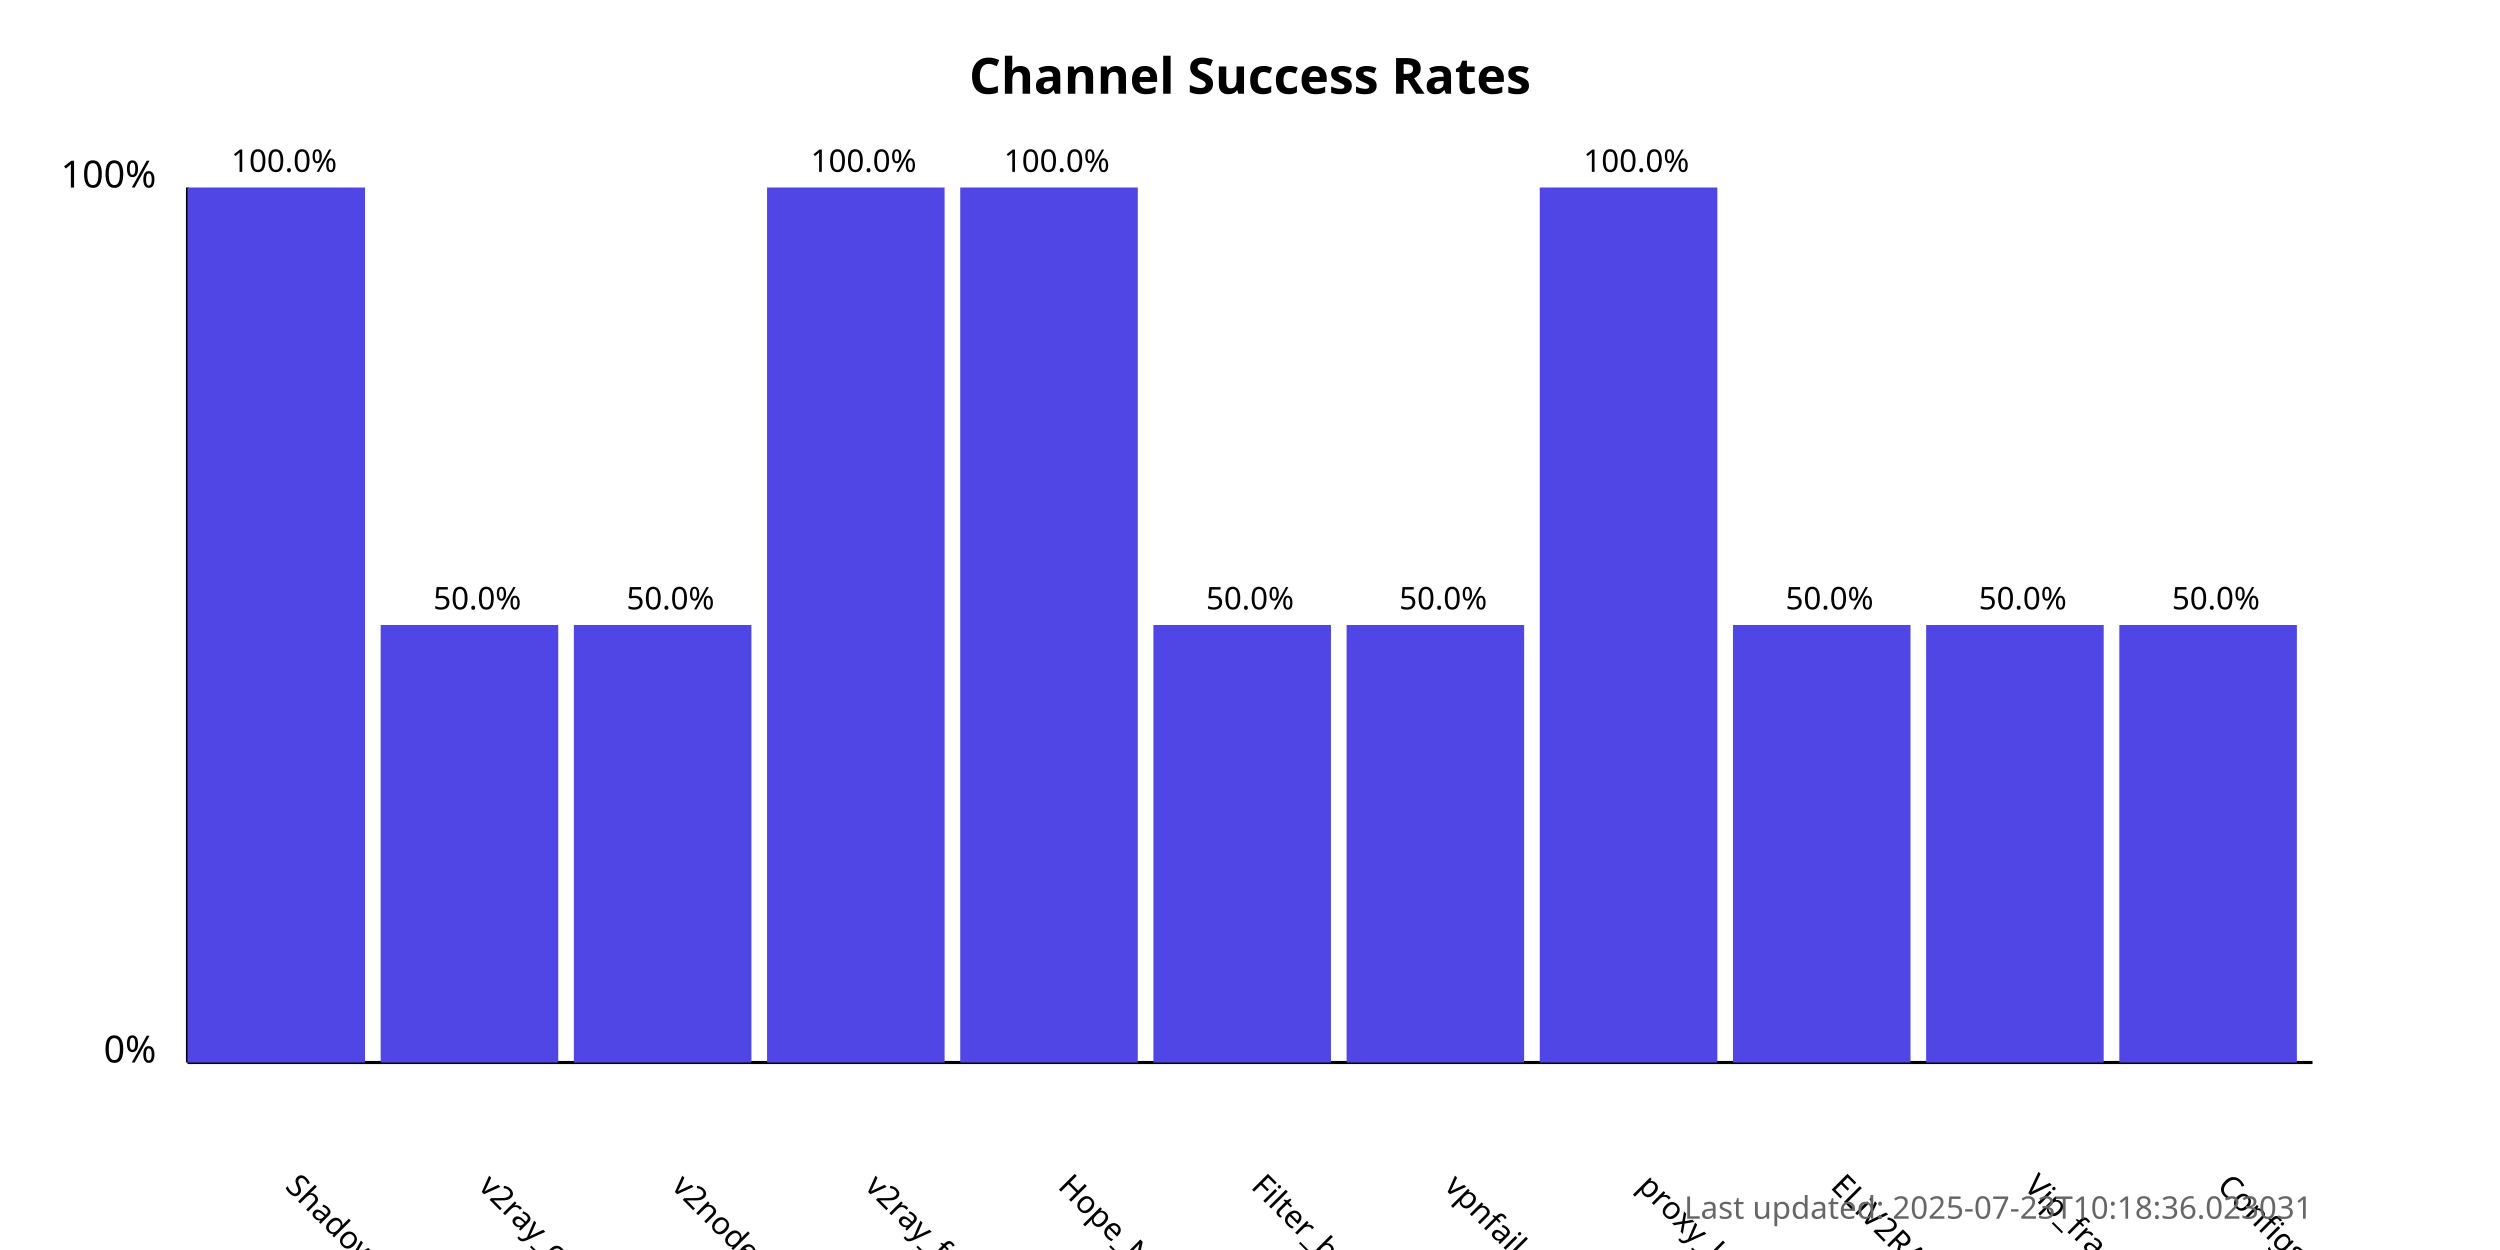
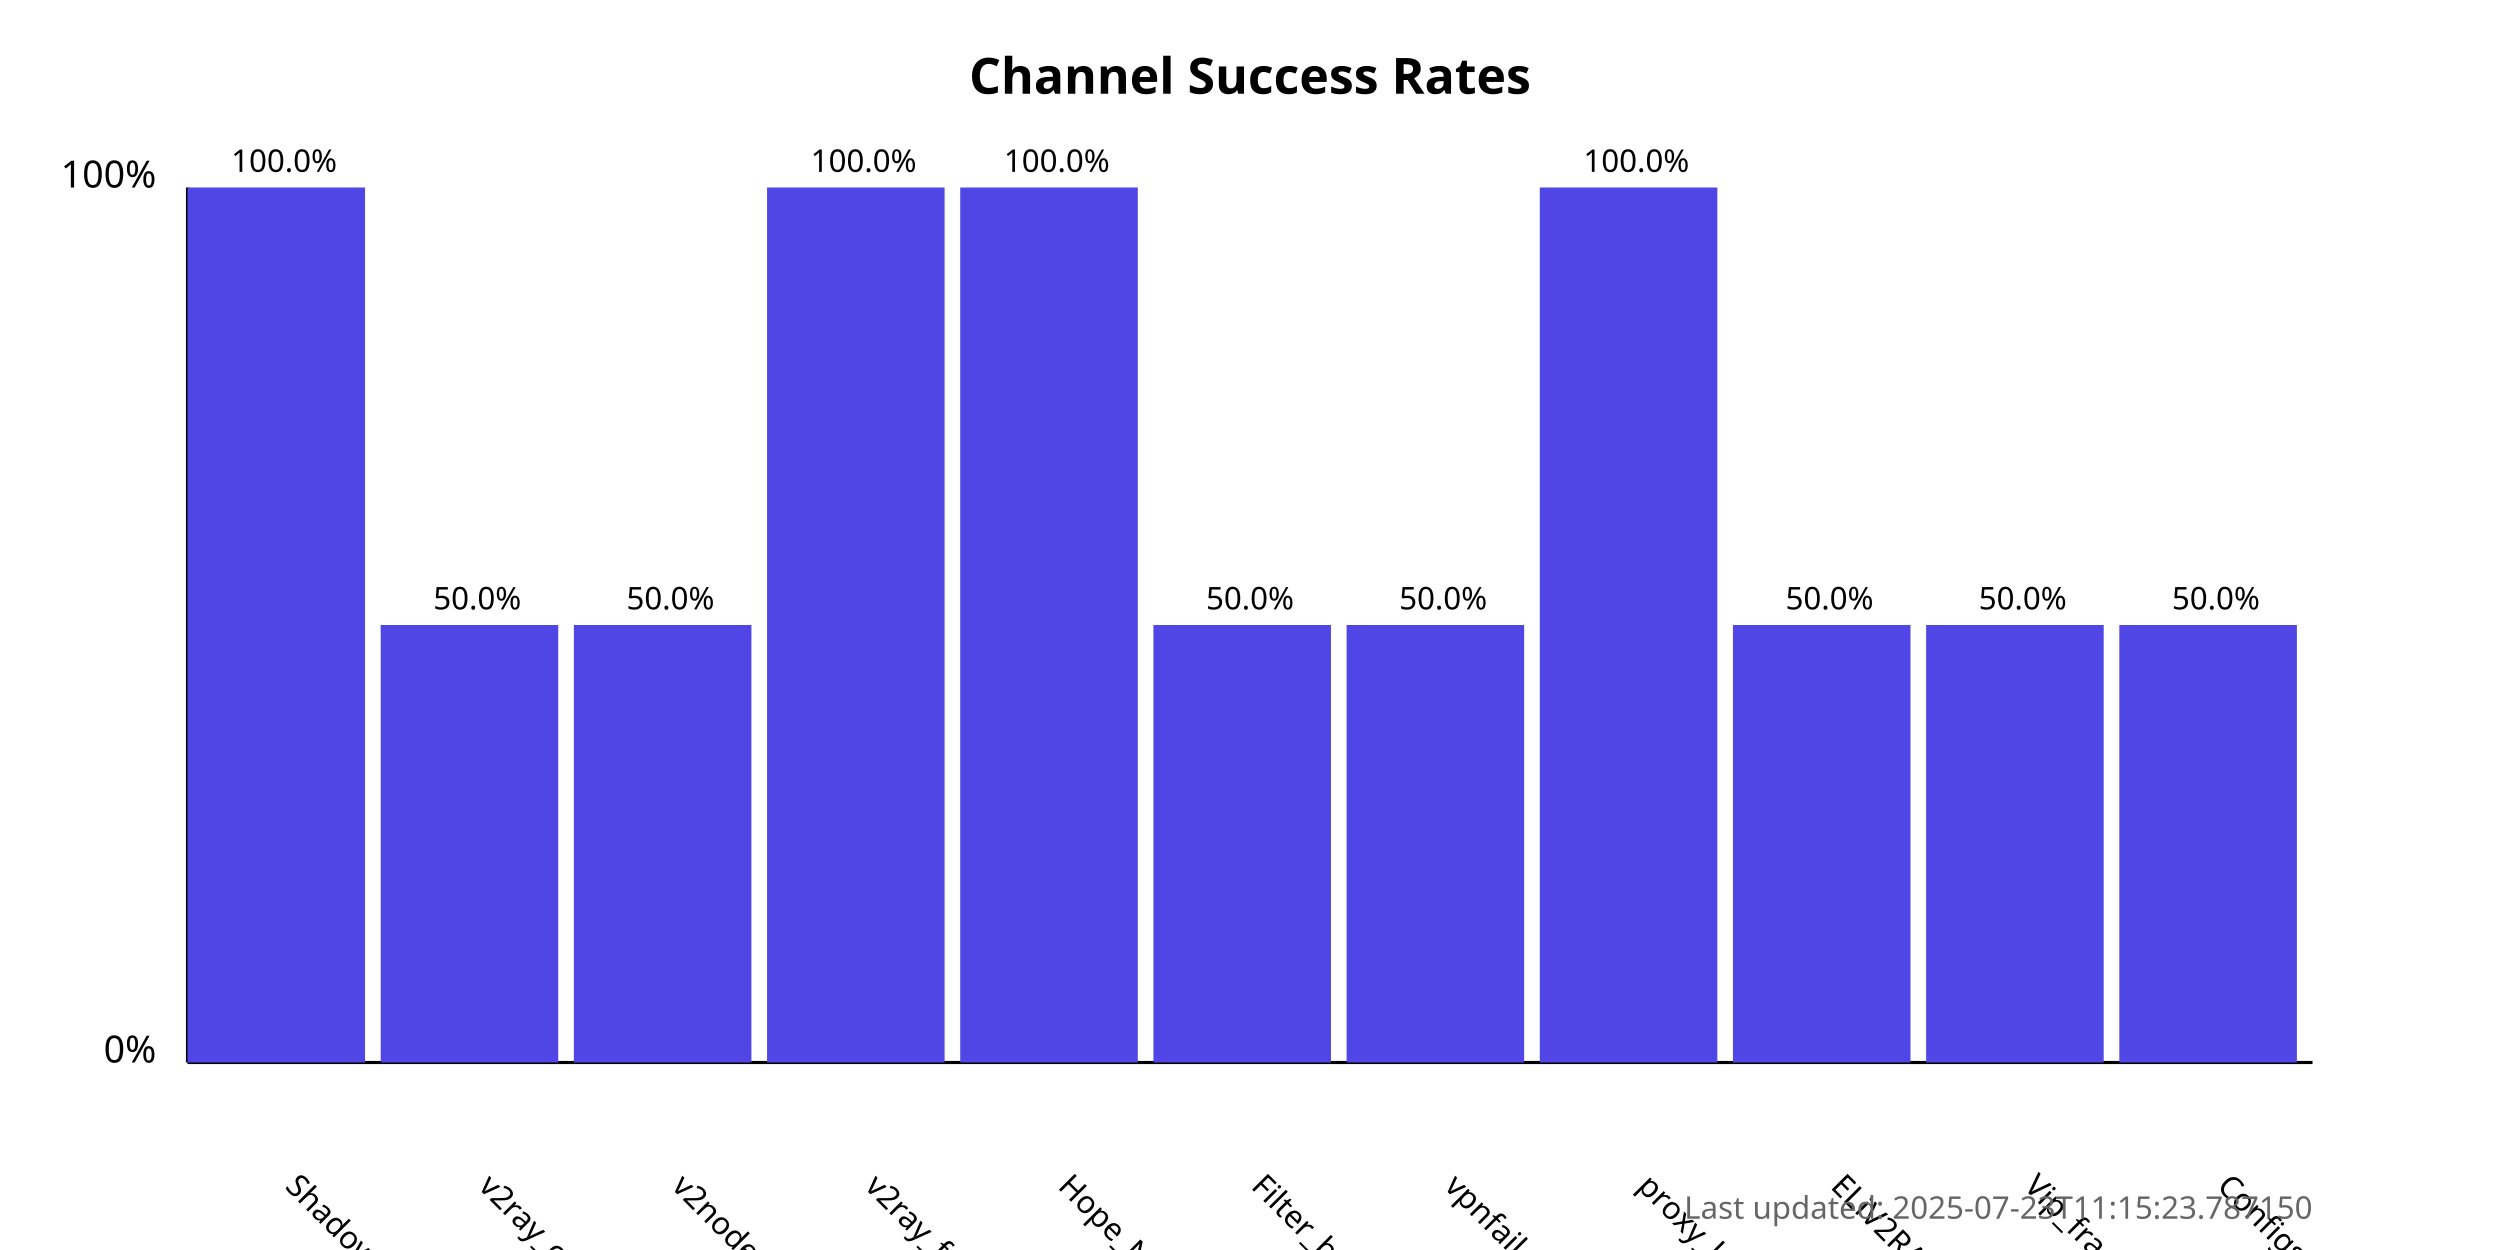
<svg xmlns="http://www.w3.org/2000/svg" width="800" height="400">
  <style>
            .chart-title { font: bold 16px sans-serif; }
            .axis-label { font: 12px sans-serif; }
            .tick-label { font: 10px sans-serif; }
            .bar { fill: #4f46e5; }
            .bar:hover { fill: #6366f1; }
            .timestamp { font: 10px sans-serif; fill: #666; }
        </style>
  <text x="400.0" y="30" text-anchor="middle" class="chart-title">
            Channel Success Rates
        </text>
  <line x1="60" y1="340" x2="60" y2="60" stroke="black" stroke-width="1" />
  <line x1="60" y1="340" x2="740" y2="340" stroke="black" stroke-width="1" />
  <text x="50" y="340" text-anchor="end" class="axis-label">0%</text>
  <text x="50" y="60" text-anchor="end" class="axis-label">100%</text>
  <g>
    <rect x="60" y="60.0" width="56.818" height="280.0" class="bar" />
    <text x="90.909" y="380" transform="rotate(45, 90.90909, 380)" text-anchor="start" class="tick-label">
                ShadowProxy66
            </text>
    <text x="90.909" y="55.0" text-anchor="middle" class="tick-label">
                100.0%
            </text>
  </g>
  <g>
    <rect x="121.818" y="200.0" width="56.818" height="140.0" class="bar" />
    <text x="152.727" y="380" transform="rotate(45, 152.7273, 380)" text-anchor="start" class="tick-label">
                v2ray_configs_pool
            </text>
    <text x="152.727" y="195.0" text-anchor="middle" class="tick-label">
                50.0%
            </text>
  </g>
  <g>
    <rect x="183.636" y="200.0" width="56.818" height="140.0" class="bar" />
    <text x="214.545" y="380" transform="rotate(45, 214.5455, 380)" text-anchor="start" class="tick-label">
                v2nodes
            </text>
    <text x="214.545" y="195.0" text-anchor="middle" class="tick-label">
                50.0%
            </text>
  </g>
  <g>
    <rect x="245.455" y="60.0" width="56.818" height="280.0" class="bar" />
    <text x="276.364" y="380" transform="rotate(45, 276.3636, 380)" text-anchor="start" class="tick-label">
                v2ray_free_conf
            </text>
    <text x="276.364" y="55.0" text-anchor="middle" class="tick-label">
                100.0%
            </text>
  </g>
  <g>
    <rect x="307.273" y="60.0" width="56.818" height="280.0" class="bar" />
    <text x="338.182" y="380" transform="rotate(45, 338.1818, 380)" text-anchor="start" class="tick-label">
                Hope_Net
            </text>
    <text x="338.182" y="55.0" text-anchor="middle" class="tick-label">
                100.0%
            </text>
  </g>
  <g>
    <rect x="369.091" y="200.0" width="56.818" height="140.0" class="bar" />
    <text x="400.0" y="380" transform="rotate(45, 400.0, 380)" text-anchor="start" class="tick-label">
                Filter_breaker
            </text>
    <text x="400.0" y="195.0" text-anchor="middle" class="tick-label">
                50.0%
            </text>
  </g>
  <g>
    <rect x="430.909" y="200.0" width="56.818" height="140.0" class="bar" />
    <text x="461.818" y="380" transform="rotate(45, 461.8182, 380)" text-anchor="start" class="tick-label">
                vpnfail_vless
            </text>
    <text x="461.818" y="195.0" text-anchor="middle" class="tick-label">
                50.0%
            </text>
  </g>
  <g>
    <rect x="492.727" y="60.0" width="56.818" height="280.0" class="bar" />
    <text x="523.636" y="380" transform="rotate(45, 523.6364, 380)" text-anchor="start" class="tick-label">
                proxy_kafee
            </text>
    <text x="523.636" y="55.0" text-anchor="middle" class="tick-label">
                100.0%
            </text>
  </g>
  <g>
    <rect x="554.545" y="200.0" width="56.818" height="140.0" class="bar" />
    <text x="585.455" y="380" transform="rotate(45, 585.4545, 380)" text-anchor="start" class="tick-label">
                ELiV2RAY
            </text>
    <text x="585.455" y="195.0" text-anchor="middle" class="tick-label">
                50.0%
            </text>
  </g>
  <g>
    <rect x="616.364" y="200.0" width="56.818" height="140.0" class="bar" />
    <text x="647.273" y="380" transform="rotate(45, 647.2727, 380)" text-anchor="start" class="tick-label">
                Vip_fragment_v2ray
            </text>
    <text x="647.273" y="195.0" text-anchor="middle" class="tick-label">
                50.0%
            </text>
  </g>
  <g>
    <rect x="678.182" y="200.0" width="56.818" height="140.0" class="bar" />
    <text x="709.091" y="380" transform="rotate(45, 709.0909, 380)" text-anchor="start" class="tick-label">
                ConfigsHubPlus
            </text>
    <text x="709.091" y="195.0" text-anchor="middle" class="tick-label">
                50.0%
            </text>
  </g>
  <text x="740" y="390" text-anchor="end" class="timestamp">
-             Last updated: 2025-07-23T10:18:36.023031
+             Last updated: 2025-07-23T11:15:23.787150
        </text>
</svg>
